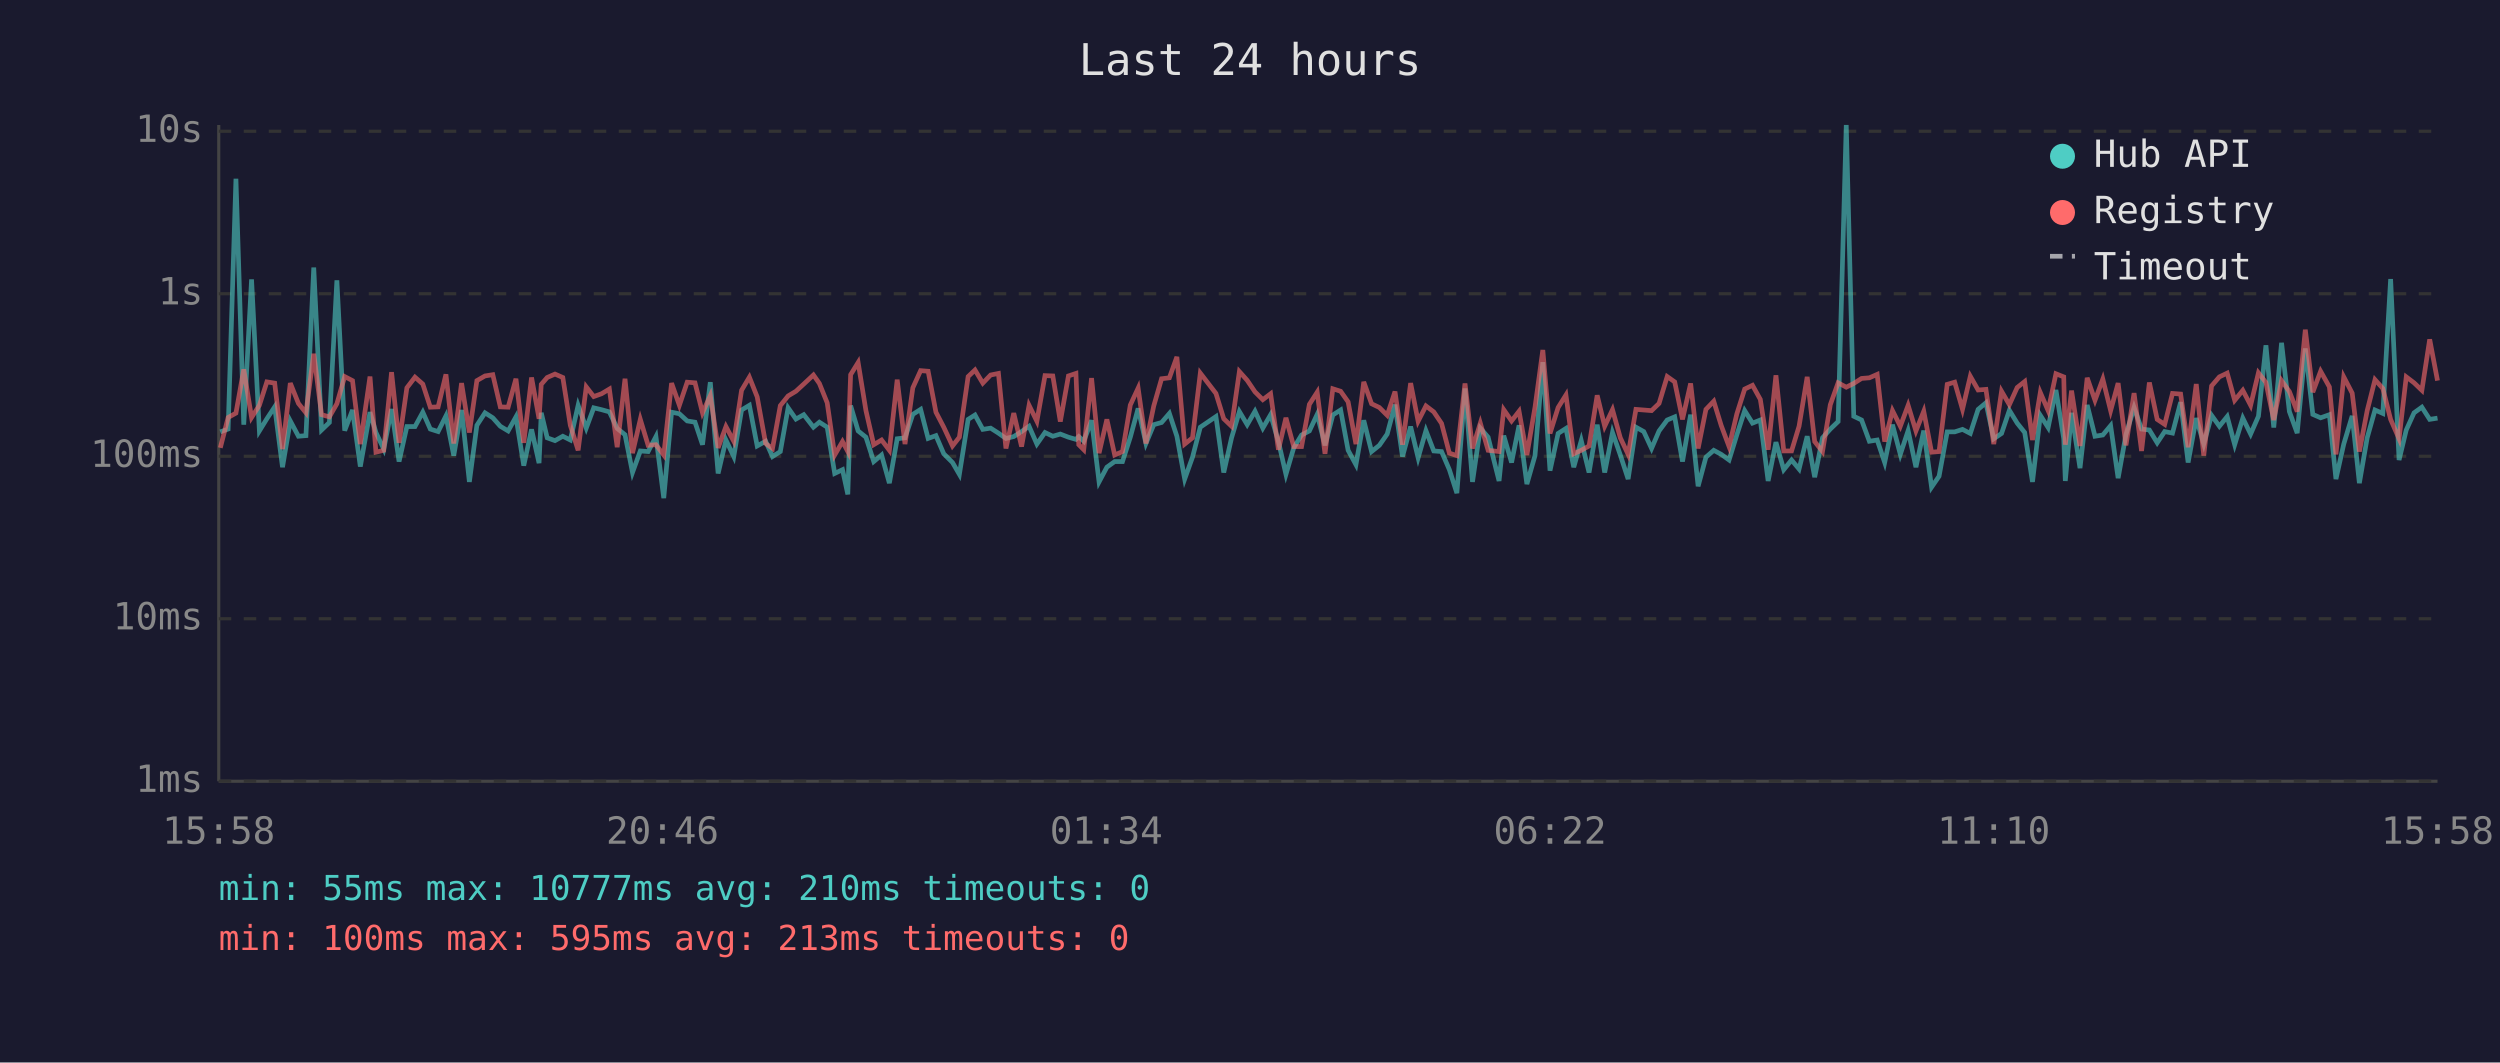
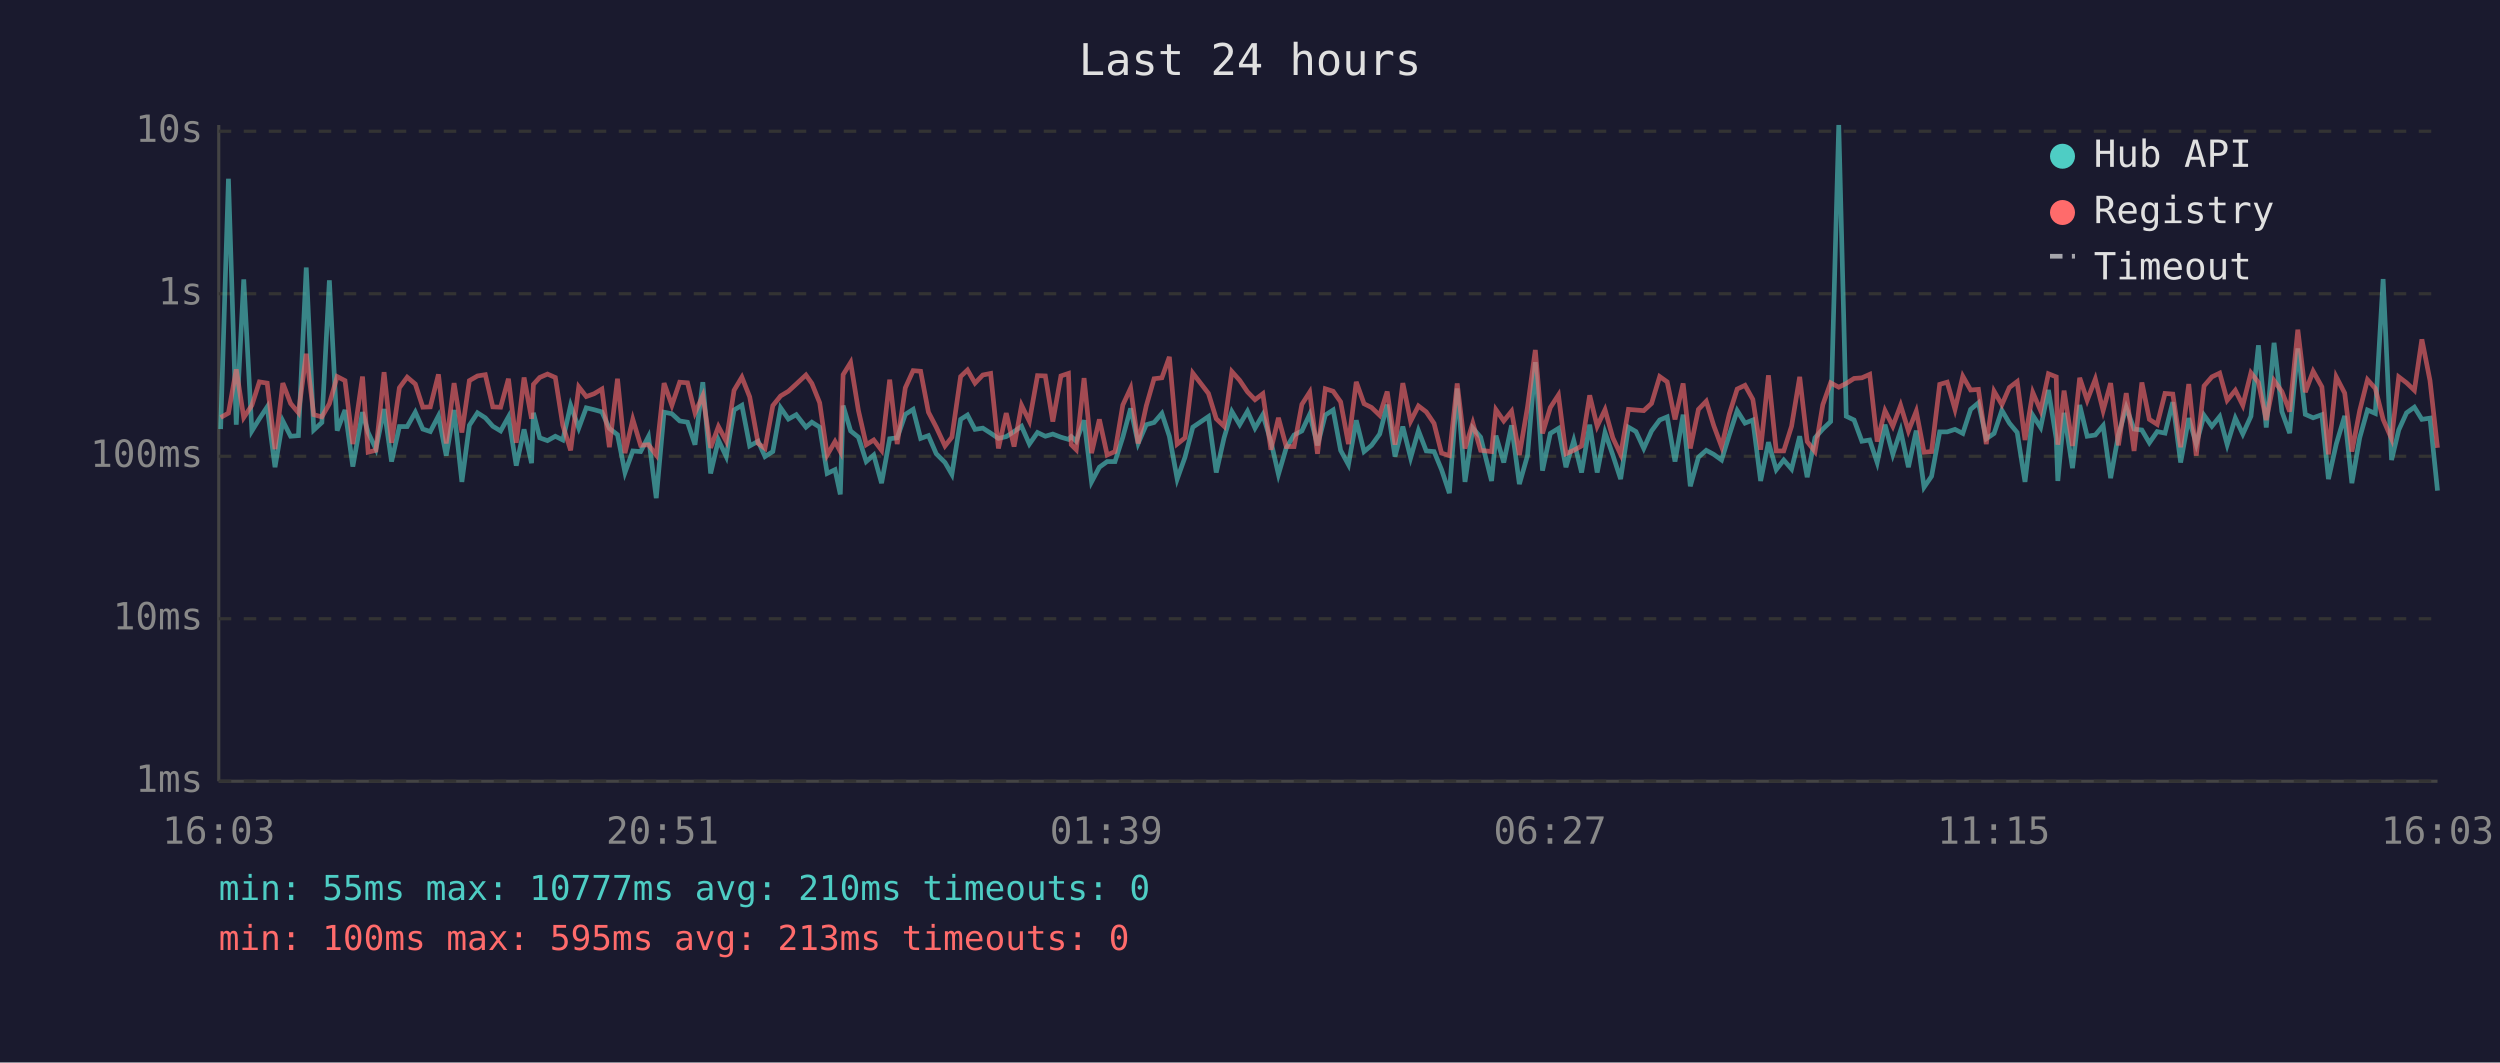
<svg xmlns="http://www.w3.org/2000/svg" viewBox="0 0 800 340" font-family="monospace" font-size="12">
  <rect width="800" height="340" fill="#1a1a2e" />
  <text x="400" y="24" fill="#e0e0e0" font-size="14" text-anchor="middle">Last 24 hours</text>
  <line x1="70" y1="40" x2="70" y2="250" stroke="#444" stroke-width="1" />
  <line x1="70" y1="250" x2="780" y2="250" stroke="#444" stroke-width="1" />
  <line x1="70" y1="250" x2="780" y2="250" stroke="#333" stroke-width="1" stroke-dasharray="4" />
  <text x="65" y="250" fill="#888" text-anchor="end" dominant-baseline="middle">1ms</text>
  <line x1="70" y1="198" x2="780" y2="198" stroke="#333" stroke-width="1" stroke-dasharray="4" />
  <text x="65" y="198" fill="#888" text-anchor="end" dominant-baseline="middle">10ms</text>
  <line x1="70" y1="146" x2="780" y2="146" stroke="#333" stroke-width="1" stroke-dasharray="4" />
  <text x="65" y="146" fill="#888" text-anchor="end" dominant-baseline="middle">100ms</text>
  <line x1="70" y1="94" x2="780" y2="94" stroke="#333" stroke-width="1" stroke-dasharray="4" />
  <text x="65" y="94" fill="#888" text-anchor="end" dominant-baseline="middle">1s</text>
  <line x1="70" y1="42" x2="780" y2="42" stroke="#333" stroke-width="1" stroke-dasharray="4" />
  <text x="65" y="42" fill="#888" text-anchor="end" dominant-baseline="middle">10s</text>
-   <text x="70" y="270" fill="#888" text-anchor="middle">15:58</text>
-   <text x="212" y="270" fill="#888" text-anchor="middle">20:46</text>
-   <text x="354" y="270" fill="#888" text-anchor="middle">01:34</text>
-   <text x="496" y="270" fill="#888" text-anchor="middle">06:22</text>
-   <text x="638" y="270" fill="#888" text-anchor="middle">11:10</text>
-   <text x="780" y="270" fill="#888" text-anchor="middle">15:58</text>
-   <polyline points="70.5,138.2 73.0,137.3 75.5,57.2 78.0,135.9 80.5,89.4 83.0,137.9 85.4,134.0 87.9,130.2 90.4,149.5 92.9,134.7 95.5,139.6 97.9,139.4 100.4,85.6 102.9,137.6 105.4,135.2 107.8,89.7 110.3,137.8 112.8,131.2 115.3,149.3 118.4,131.9 120.3,138.4 122.8,143.7 125.3,130.9 127.7,147.7 130.2,136.5 132.8,136.5 135.3,131.9 137.7,137.3 140.2,138.1 142.7,133.1 145.2,145.8 147.7,131.2 150.2,154.2 152.6,136.1 155.2,132.1 157.7,133.7 160.1,136.4 162.6,137.9 165.1,133.4 167.6,149.0 170.1,137.4 172.5,148.2 173.2,132.1 175.1,140.1 177.6,141.0 180.1,139.6 182.5,140.8 185.0,129.7 187.6,137.0 190.0,130.5 192.5,131.1 195.0,131.8 197.5,137.1 200.0,139.1 202.4,151.2 204.9,144.3 207.4,144.5 209.9,139.7 212.4,159.4 214.9,131.9 217.4,132.4 219.9,134.7 222.4,135.1 224.8,142.3 227.3,122.3 229.8,151.5 232.3,140.8 234.8,146.1 237.3,131.2 239.8,129.7 242.3,142.7 245.0,141.2 247.2,146.1 249.7,144.5 252.2,130.5 254.7,134.1 257.2,132.7 260.3,136.7 262.2,135.1 264.7,136.7 267.1,151.5 269.6,150.3 271.3,158.2 272.2,129.8 274.6,137.9 277.1,139.9 279.6,147.7 282.1,145.6 284.6,154.6 287.1,140.4 289.6,140.1 292.1,132.6 294.6,131.0 297.0,140.3 299.5,139.4 302.0,145.2 304.8,148.0 307.0,151.8 309.8,134.2 312.0,132.8 314.5,137.4 317.0,137.0 319.5,138.6 321.9,140.3 324.4,139.7 326.9,138.1 329.3,136.4 331.8,142.1 334.4,138.4 336.9,139.6 339.3,138.9 341.9,139.9 344.3,140.6 345.2,139.7 346.8,141.2 349.3,134.5 351.7,154.2 354.2,149.5 356.7,147.7 359.2,147.7 361.7,139.9 364.2,130.7 366.7,141.9 369.2,135.9 371.7,135.2 374.2,132.3 376.6,139.6 379.1,153.3 381.6,146.3 384.1,136.7 389.1,133.3 391.6,151.2 394.1,140.1 396.6,131.7 399.1,135.9 401.6,131.6 404.1,137.0 406.6,132.7 409.1,141.3 411.5,151.8 414.0,143.3 416.5,139.2 419.0,137.9 421.5,132.6 424.0,142.5 426.5,132.8 429.0,131.2 431.4,144.1 433.9,148.7 436.4,134.5 438.9,144.5 441.4,142.5 443.9,138.9 446.4,129.5 448.8,146.1 451.4,136.5 453.8,146.5 456.3,137.8 458.8,144.3 461.3,144.5 463.8,150.3 466.2,157.8 468.8,124.3 471.2,154.2 473.7,137.0 476.2,139.9 479.7,153.9 481.2,139.4 483.7,148.0 486.1,136.1 488.6,154.9 491.2,145.8 493.7,115.9 496.0,150.6 498.6,138.7 501.1,137.1 503.6,149.5 506.0,141.0 508.5,151.2 511.1,135.9 513.5,151.2 516.0,138.4 518.5,145.6 521.0,153.3 523.5,136.7 526.0,138.1 528.5,143.5 530.9,137.9 533.5,134.4 535.9,133.4 538.4,147.7 541.0,132.7 543.4,155.6 545.9,146.3 548.4,144.1 550.8,145.4 553.3,147.2 555.8,139.1 558.3,131.4 560.8,135.4 563.3,134.4 565.8,153.9 568.3,141.5 570.8,150.3 573.3,147.2 575.7,150.1 578.3,139.6 580.7,152.7 583.2,140.1 585.7,137.3 588.2,134.9 590.8,40.0 593.2,133.2 595.7,134.4 598.2,141.2 600.7,140.8 603.1,148.0 605.6,135.9 608.1,145.4 610.6,137.8 613.1,149.5 615.6,137.8 618.1,155.9 620.5,152.4 623.1,138.2 625.5,138.2 628.0,137.4 630.5,138.7 633.0,131.0 635.5,128.9 638.0,140.4 640.5,138.7 643.0,131.3 645.5,135.4 647.9,138.4 650.4,154.2 652.9,132.9 655.4,136.8 657.9,124.8 660.4,140.4 660.9,153.9 662.9,132.1 665.6,149.8 667.9,129.6 670.4,139.6 672.9,139.2 675.4,136.2 677.8,153.0 680.3,139.1 682.9,130.4 685.3,137.3 687.8,137.6 690.3,141.7 692.7,138.1 695.2,138.6 697.8,128.7 700.2,148.0 702.8,133.8 705.2,142.1 707.7,132.9 710.2,136.4 712.7,133.3 715.1,142.3 717.7,133.8 720.2,138.9 722.7,133.2 725.1,110.5 727.6,136.8 730.1,109.7 732.6,131.7 735.1,138.6 737.7,111.5 740.1,132.6 742.6,133.7 745.4,132.7 747.5,153.3 750.0,142.1 752.7,133.1 755.0,154.6 757.5,140.1 760.0,131.2 762.5,132.3 765.0,89.3 767.7,147.2 770.0,137.6 772.5,132.1 775.0,130.3 777.5,134.2 780.0,133.8" fill="none" stroke="#4ecdc4" stroke-width="1.5" opacity="0.6" />
-   <polyline points="70.5,143.3 73.0,133.6 75.5,132.2 78.0,118.2 80.5,133.6 83.0,129.7 85.4,122.2 87.9,122.6 90.4,143.7 92.9,122.6 95.5,129.1 97.9,132.1 100.4,113.2 102.9,132.7 105.4,133.4 107.8,129.2 110.3,120.5 112.8,121.8 115.3,142.1 118.4,120.5 120.3,144.7 122.8,144.1 125.3,119.1 127.7,141.7 130.2,124.1 132.8,120.7 135.3,122.9 137.7,130.3 140.2,130.2 142.7,119.8 145.2,141.9 147.7,122.6 150.2,138.4 152.6,121.8 155.2,120.3 157.7,119.9 160.1,130.2 162.6,130.3 165.1,121.2 167.6,141.7 170.1,120.8 172.5,134.0 173.2,123.0 175.1,120.8 177.6,119.7 180.1,120.8 182.5,136.1 185.0,144.1 187.6,123.8 190.0,126.9 192.5,126.0 195.0,124.5 197.5,143.1 200.0,121.2 202.4,145.0 204.9,134.2 207.4,142.5 209.9,142.3 212.4,145.6 214.9,122.6 217.4,129.7 219.9,122.3 222.4,122.5 224.8,132.1 227.3,126.6 229.8,143.3 232.3,136.5 234.8,141.2 237.3,124.9 239.8,120.7 242.3,127.0 245.0,141.9 247.2,143.5 249.7,129.8 252.2,126.7 254.7,125.2 257.2,122.9 260.3,120.0 262.2,122.7 264.7,128.9 267.1,145.6 269.6,141.3 271.3,144.5 272.2,119.9 274.6,116.0 277.1,131.4 279.6,142.3 282.1,140.8 284.6,144.1 287.1,121.5 289.6,142.1 292.1,124.1 294.6,118.6 297.0,118.8 299.5,131.9 302.0,136.7 304.8,142.7 307.0,139.9 309.8,120.5 312.0,118.4 314.5,122.6 317.0,120.0 319.5,119.5 321.9,143.5 324.4,132.2 326.9,142.9 329.3,129.7 331.8,134.8 334.4,120.2 336.9,120.3 339.3,134.9 341.9,120.3 344.3,119.5 345.2,142.3 346.8,143.9 349.3,121.0 351.7,145.0 354.2,134.2 356.7,145.6 359.2,144.5 361.7,129.6 364.2,124.2 366.7,141.9 369.2,129.9 371.7,121.2 374.2,120.9 376.6,114.2 379.1,142.1 381.6,140.1 384.1,119.4 389.1,125.9 391.6,134.0 394.1,136.4 396.6,118.9 399.1,121.7 401.6,125.4 404.1,127.9 406.6,126.0 409.1,143.9 411.5,133.7 414.0,142.9 416.5,142.9 419.0,129.4 421.5,125.5 424.0,145.2 426.5,124.4 429.0,125.2 431.4,128.6 433.9,142.1 436.4,122.2 438.9,129.2 441.4,130.4 443.9,132.9 446.4,125.3 448.8,142.3 451.4,122.6 453.8,134.8 456.3,129.9 458.8,131.8 461.3,135.5 463.8,145.0 466.2,145.8 468.8,122.7 471.2,143.5 473.7,135.4 476.2,144.1 479.7,144.5 481.2,131.1 483.7,134.7 486.1,131.6 488.6,145.6 491.2,130.3 493.7,112.0 496.0,138.7 498.6,130.4 501.1,126.4 503.6,145.2 506.0,144.1 508.5,142.7 511.1,126.5 513.5,136.4 516.0,131.1 518.5,140.1 521.0,145.4 523.5,131.0 526.0,131.2 528.5,131.4 530.9,129.1 533.5,120.5 535.9,122.2 538.4,134.2 541.0,122.7 543.4,143.5 545.9,131.0 548.4,128.4 550.8,136.2 553.3,142.9 555.8,132.4 558.3,124.5 560.8,123.3 563.3,127.8 565.8,143.9 568.3,120.1 570.8,144.3 573.3,144.3 575.7,136.4 578.3,120.6 580.7,141.3 583.2,144.5 585.7,129.5 588.2,122.5 590.8,123.9 593.2,122.7 595.7,121.1 598.2,120.9 600.7,119.8 603.1,141.3 605.6,131.4 608.1,136.4 610.6,129.7 613.1,137.9 615.6,131.6 618.1,144.7 620.5,144.5 623.1,123.0 625.5,122.3 628.0,131.0 630.5,120.4 633.0,124.8 635.5,124.6 638.0,142.1 640.5,125.2 643.0,129.5 645.5,124.0 647.9,122.1 650.4,140.8 652.9,125.6 655.4,131.4 657.9,119.6 660.4,120.6 660.9,142.3 662.9,125.0 665.6,142.7 667.9,120.9 670.4,128.1 672.9,121.3 675.4,131.4 677.8,122.6 680.3,142.5 682.9,125.8 685.3,144.3 687.8,122.4 690.3,134.2 692.7,135.8 695.2,125.9 697.8,126.1 700.2,143.1 702.8,122.9 705.2,145.8 707.7,123.5 710.2,120.6 712.7,119.4 715.1,128.1 717.7,124.9 720.2,129.7 722.7,119.3 725.1,122.4 727.6,134.4 730.1,121.8 732.6,125.3 735.1,131.7 737.7,105.5 740.1,125.5 742.6,118.8 745.4,123.8 747.5,145.4 750.0,120.6 752.7,125.8 755.0,144.5 757.5,131.4 760.0,121.5 762.5,124.3 765.0,134.2 767.7,140.4 770.0,120.6 772.5,122.5 775.0,124.9 777.5,108.6 780.0,121.8" fill="none" stroke="#ff6b6b" stroke-width="1.5" opacity="0.6" />
+   <text x="70" y="270" fill="#888" text-anchor="middle">16:03</text>
+   <text x="212" y="270" fill="#888" text-anchor="middle">20:51</text>
+   <text x="354" y="270" fill="#888" text-anchor="middle">01:39</text>
+   <text x="496" y="270" fill="#888" text-anchor="middle">06:27</text>
+   <text x="638" y="270" fill="#888" text-anchor="middle">11:15</text>
+   <text x="780" y="270" fill="#888" text-anchor="middle">16:03</text>
+   <polyline points="70.6,137.3 73.1,57.2 75.6,135.9 78.0,89.4 80.6,137.9 83.0,134.0 85.5,130.2 88.0,149.5 90.5,134.7 93.0,139.6 95.5,139.4 98.0,85.6 100.4,137.6 103.0,135.2 105.4,89.7 107.9,137.8 110.4,131.2 112.9,149.3 116.0,131.9 117.8,138.4 120.3,143.7 122.9,130.9 125.3,147.7 127.8,136.5 130.3,136.5 132.9,131.9 135.3,137.3 137.7,138.1 140.3,133.1 142.8,145.8 145.3,131.2 147.8,154.2 150.2,136.1 152.8,132.1 155.3,133.7 157.7,136.4 160.2,137.9 162.7,133.4 165.2,149.0 167.7,137.4 170.1,148.2 170.7,132.1 172.7,140.1 175.2,141.0 177.7,139.6 180.1,140.8 182.6,129.7 185.2,137.0 187.6,130.5 190.1,131.1 192.6,131.8 195.0,137.1 197.6,139.1 200.0,151.2 202.5,144.3 205.0,144.5 207.5,139.7 210.0,159.4 212.5,131.9 215.0,132.4 217.5,134.7 220.0,135.1 222.4,142.3 224.9,122.3 227.4,151.5 229.9,140.8 232.4,146.1 234.9,131.2 237.4,129.7 239.9,142.7 242.6,141.2 244.8,146.1 247.3,144.5 249.8,130.5 252.3,134.1 254.8,132.7 257.9,136.7 259.8,135.1 262.3,136.7 264.7,151.5 267.2,150.3 268.9,158.2 269.8,129.8 272.2,137.9 274.7,139.9 277.2,147.7 279.6,145.6 282.1,154.6 284.7,140.4 287.1,140.1 289.7,132.6 292.2,131.0 294.6,140.3 297.1,139.4 299.6,145.2 302.4,148.0 304.6,151.8 307.4,134.2 309.6,132.8 312.0,137.4 314.5,137.0 317.0,138.6 319.5,140.3 322.0,139.7 324.5,138.1 326.9,136.4 329.4,142.1 332.0,138.4 334.5,139.6 336.9,138.9 339.5,139.9 341.9,140.6 342.8,139.7 344.4,141.2 346.9,134.5 349.3,154.2 351.8,149.5 354.3,147.7 356.8,147.7 359.3,139.9 361.8,130.7 364.2,141.9 366.8,135.9 369.3,135.2 371.8,132.3 374.2,139.6 376.7,153.3 379.2,146.3 381.7,136.7 386.7,133.3 389.2,151.2 391.7,140.1 394.2,131.7 396.7,135.9 399.2,131.6 401.6,137.0 404.1,132.7 406.7,141.3 409.1,151.8 411.6,143.3 414.1,139.2 416.6,137.9 419.1,132.6 421.6,142.5 424.1,132.8 426.6,131.2 429.0,144.1 431.5,148.7 434.0,134.5 436.5,144.5 438.9,142.5 441.5,138.9 443.9,129.5 446.4,146.1 448.9,136.5 451.4,146.5 453.9,137.8 456.4,144.3 458.9,144.5 461.3,150.3 463.8,157.8 466.3,124.3 468.8,154.2 471.3,137.0 473.8,139.9 477.3,153.9 478.7,139.4 481.2,148.0 483.7,136.1 486.2,154.9 488.8,145.8 491.3,115.9 493.6,150.6 496.1,138.7 498.7,137.1 501.1,149.5 503.6,141.0 506.1,151.2 508.7,135.9 511.1,151.2 513.6,138.4 516.1,145.6 518.6,153.3 521.1,136.7 523.5,138.1 526.0,143.5 528.5,137.9 531.1,134.4 533.5,133.4 536.0,147.7 538.6,132.7 540.9,155.6 543.5,146.3 546.0,144.1 548.4,145.4 550.9,147.2 553.4,139.1 555.9,131.4 558.4,135.4 560.9,134.4 563.4,153.9 565.9,141.5 568.4,150.3 570.8,147.2 573.3,150.1 575.9,139.6 578.3,152.7 580.8,140.1 583.3,137.3 585.8,134.9 588.4,40.0 590.8,133.2 593.3,134.4 595.8,141.2 598.3,140.8 600.7,148.0 603.2,135.9 605.7,145.4 608.2,137.8 610.7,149.5 613.2,137.8 615.7,155.9 618.1,152.4 620.7,138.2 623.1,138.2 625.6,137.4 628.1,138.7 630.6,131.0 633.1,128.9 635.6,140.4 638.1,138.7 640.6,131.3 643.0,135.4 645.5,138.4 648.0,154.2 650.5,132.9 653.0,136.8 655.5,124.8 658.0,140.4 658.5,153.9 660.5,132.1 663.2,149.8 665.5,129.6 667.9,139.6 670.5,139.2 673.0,136.2 675.4,153.0 677.9,139.1 680.4,130.4 682.9,137.3 685.4,137.6 687.8,141.7 690.3,138.1 692.8,138.6 695.3,128.7 697.8,148.0 700.4,133.8 702.8,142.1 705.3,132.9 707.8,136.4 710.3,133.3 712.7,142.3 715.3,133.8 717.7,138.9 720.3,133.2 722.7,110.5 725.2,136.8 727.7,109.7 730.2,131.7 732.7,138.6 735.3,111.5 737.7,132.6 740.2,133.7 743.0,132.7 745.1,153.3 747.6,142.1 750.3,133.1 752.6,154.6 755.1,140.1 757.6,131.2 760.1,132.3 762.6,89.3 765.3,147.2 767.6,137.6 770.1,132.1 772.6,130.3 775.0,134.2 777.6,133.8 780.0,157.0" fill="none" stroke="#4ecdc4" stroke-width="1.5" opacity="0.6" />
+   <polyline points="70.6,133.6 73.1,132.2 75.6,118.2 78.0,133.6 80.6,129.7 83.0,122.2 85.5,122.6 88.0,143.7 90.5,122.6 93.0,129.1 95.5,132.1 98.0,113.2 100.4,132.7 103.0,133.4 105.4,129.2 107.9,120.5 110.4,121.8 112.9,142.1 116.0,120.5 117.8,144.7 120.3,144.1 122.9,119.1 125.3,141.7 127.8,124.1 130.3,120.7 132.9,122.9 135.3,130.3 137.7,130.2 140.3,119.8 142.8,141.9 145.3,122.6 147.8,138.4 150.2,121.8 152.8,120.3 155.3,119.9 157.7,130.2 160.2,130.3 162.7,121.2 165.2,141.7 167.7,120.8 170.1,134.0 170.7,123.0 172.7,120.8 175.2,119.7 177.7,120.8 180.1,136.1 182.6,144.1 185.2,123.8 187.6,126.9 190.1,126.0 192.6,124.5 195.0,143.1 197.6,121.2 200.0,145.0 202.5,134.2 205.0,142.5 207.5,142.3 210.0,145.6 212.5,122.6 215.0,129.7 217.5,122.3 220.0,122.5 222.4,132.1 224.9,126.6 227.4,143.3 229.9,136.5 232.4,141.2 234.9,124.9 237.4,120.7 239.9,127.0 242.6,141.9 244.8,143.5 247.3,129.8 249.8,126.7 252.3,125.2 254.8,122.9 257.9,120.0 259.8,122.7 262.3,128.9 264.7,145.6 267.2,141.3 268.9,144.5 269.8,119.9 272.2,116.0 274.7,131.4 277.2,142.3 279.6,140.8 282.1,144.1 284.7,121.5 287.1,142.1 289.7,124.1 292.2,118.6 294.6,118.8 297.1,131.9 299.6,136.7 302.4,142.7 304.6,139.9 307.4,120.5 309.6,118.4 312.0,122.6 314.5,120.0 317.0,119.5 319.5,143.5 322.0,132.2 324.5,142.9 326.9,129.7 329.4,134.8 332.0,120.2 334.5,120.3 336.9,134.9 339.5,120.3 341.9,119.5 342.8,142.3 344.4,143.9 346.9,121.0 349.3,145.0 351.8,134.2 354.3,145.6 356.8,144.5 359.3,129.6 361.8,124.2 364.2,141.9 366.8,129.9 369.3,121.2 371.8,120.9 374.2,114.2 376.7,142.1 379.2,140.1 381.7,119.4 386.7,125.9 389.2,134.0 391.7,136.4 394.2,118.9 396.7,121.7 399.2,125.4 401.6,127.9 404.1,126.0 406.7,143.9 409.1,133.7 411.6,142.9 414.1,142.9 416.6,129.4 419.1,125.5 421.6,145.2 424.1,124.4 426.6,125.2 429.0,128.6 431.5,142.1 434.0,122.2 436.5,129.2 438.9,130.4 441.5,132.9 443.9,125.3 446.4,142.3 448.9,122.6 451.4,134.8 453.9,129.9 456.4,131.8 458.9,135.5 461.3,145.0 463.8,145.8 466.3,122.7 468.8,143.5 471.3,135.4 473.8,144.1 477.3,144.5 478.7,131.1 481.2,134.7 483.7,131.6 486.2,145.6 488.8,130.3 491.3,112.0 493.6,138.7 496.1,130.4 498.7,126.4 501.1,145.2 503.6,144.1 506.1,142.7 508.7,126.5 511.1,136.4 513.6,131.1 516.1,140.1 518.6,145.4 521.1,131.0 523.5,131.2 526.0,131.4 528.5,129.1 531.1,120.5 533.5,122.2 536.0,134.2 538.6,122.7 540.9,143.5 543.5,131.0 546.0,128.4 548.4,136.2 550.9,142.9 553.4,132.4 555.9,124.5 558.4,123.3 560.9,127.8 563.4,143.9 565.9,120.1 568.4,144.3 570.8,144.3 573.3,136.4 575.9,120.6 578.3,141.3 580.8,144.5 583.3,129.5 585.8,122.5 588.4,123.9 590.8,122.7 593.3,121.1 595.8,120.9 598.3,119.8 600.7,141.3 603.2,131.4 605.7,136.4 608.2,129.7 610.7,137.9 613.2,131.6 615.7,144.7 618.1,144.5 620.7,123.0 623.1,122.3 625.6,131.0 628.1,120.4 630.6,124.8 633.1,124.6 635.6,142.1 638.1,125.2 640.6,129.5 643.0,124.0 645.5,122.1 648.0,140.8 650.5,125.6 653.0,131.4 655.5,119.6 658.0,120.6 658.5,142.3 660.5,125.0 663.2,142.7 665.5,120.9 667.9,128.1 670.5,121.3 673.0,131.4 675.4,122.6 677.9,142.5 680.4,125.8 682.9,144.3 685.4,122.4 687.8,134.2 690.3,135.8 692.8,125.9 695.3,126.1 697.8,143.1 700.4,122.9 702.8,145.8 705.3,123.5 707.8,120.6 710.3,119.4 712.7,128.1 715.3,124.9 717.7,129.7 720.3,119.3 722.7,122.4 725.2,134.4 727.7,121.8 730.2,125.3 732.7,131.7 735.3,105.5 737.7,125.5 740.2,118.8 743.0,123.8 745.1,145.4 747.6,120.6 750.3,125.8 752.6,144.5 755.1,131.4 757.6,121.5 760.1,124.3 762.6,134.2 765.3,140.4 767.6,120.6 770.1,122.5 772.6,124.9 775.0,108.6 777.6,121.8 780.0,143.3" fill="none" stroke="#ff6b6b" stroke-width="1.5" opacity="0.6" />
  <circle cx="660" cy="50" r="4" fill="#4ecdc4" />
  <text x="670" y="50" fill="#e0e0e0" dominant-baseline="middle">Hub API</text>
  <circle cx="660" cy="68" r="4" fill="#ff6b6b" />
  <text x="670" y="68" fill="#e0e0e0" dominant-baseline="middle">Registry</text>
  <line x1="656" y1="82" x2="664" y2="82" stroke="#e0e0e0" stroke-width="1.5" stroke-dasharray="4,3" opacity="0.7" />
  <text x="670" y="86" fill="#e0e0e0" dominant-baseline="middle">Timeout</text>
  <text x="70" y="288" fill="#4ecdc4" font-size="11">min: 55ms  max: 10777ms  avg: 210ms  timeouts: 0</text>
  <text x="70" y="304" fill="#ff6b6b" font-size="11">min: 100ms  max: 595ms  avg: 213ms  timeouts: 0</text>
</svg>
